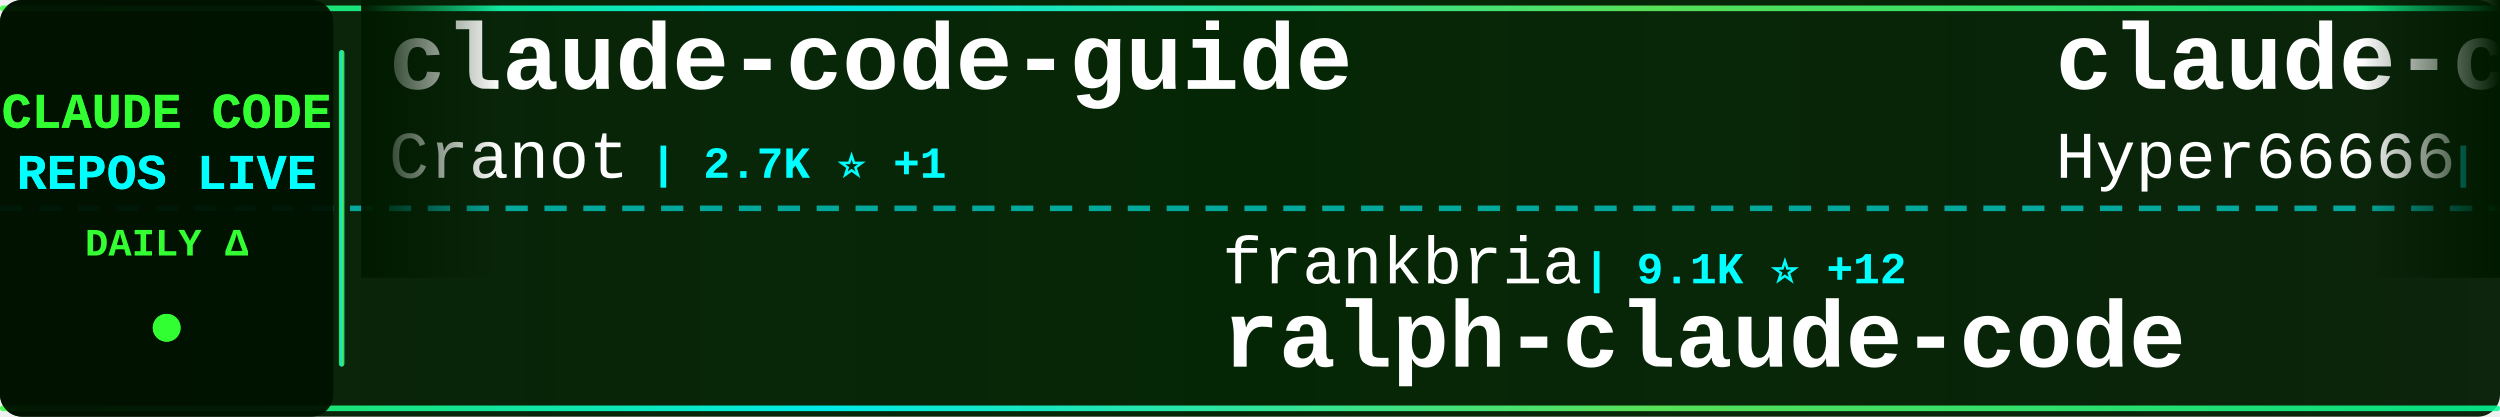
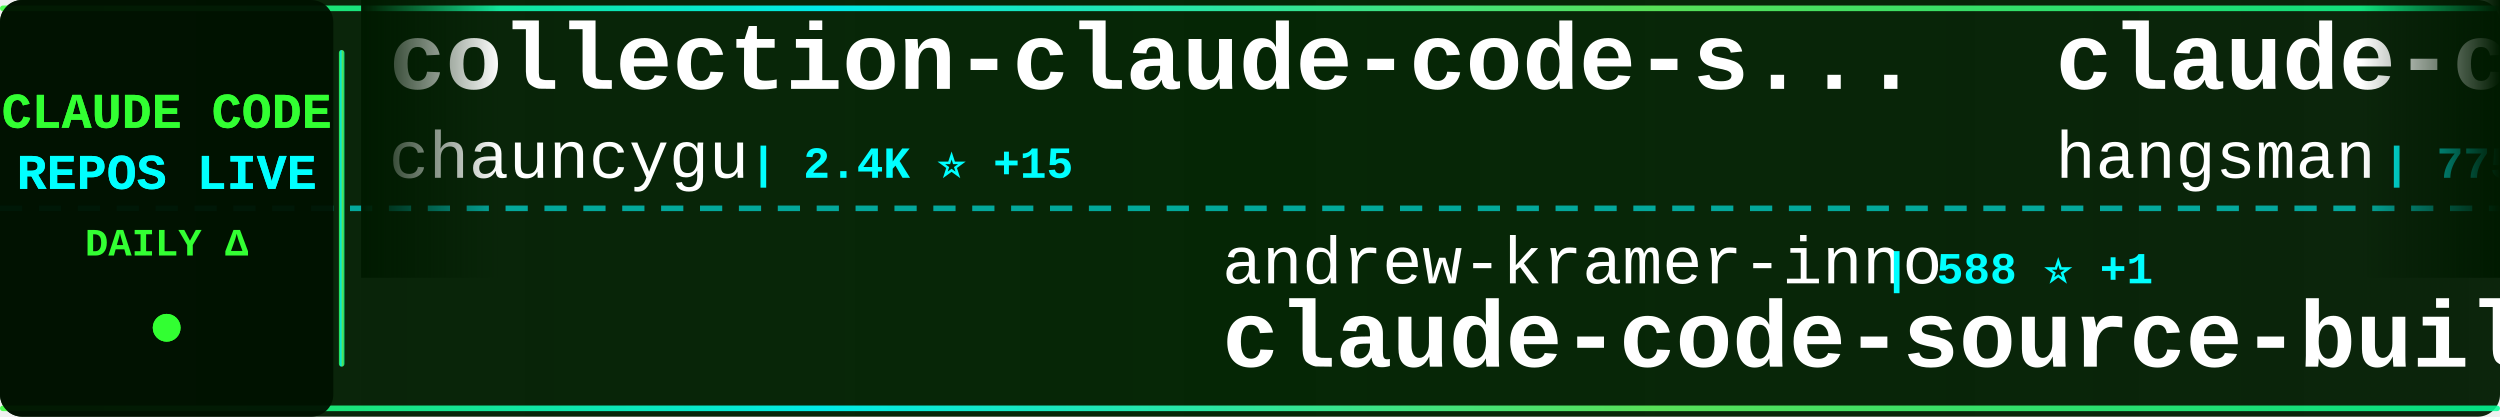
<svg xmlns="http://www.w3.org/2000/svg" width="900" height="150">
  <defs>
    <linearGradient id="tickerBg" x1="0%" y1="0%" x2="100%" y2="0%">
      <stop offset="0%" style="stop-color:#001a00;stop-opacity:0.95" />
      <stop offset="50%" style="stop-color:#002200;stop-opacity:0.98" />
      <stop offset="100%" style="stop-color:#001a00;stop-opacity:0.95" />
    </linearGradient>
    <linearGradient id="borderGrad" x1="0%" y1="0%" x2="100%" y2="0%">
      <stop offset="0%" style="stop-color:#33ff33;stop-opacity:0.85">
        <animate attributeName="stop-opacity" values="0.85;1;0.85" dur="2s" repeatCount="indefinite" />
      </stop>
      <stop offset="33%" style="stop-color:#00ffff;stop-opacity:0.9">
        <animate attributeName="stop-opacity" values="0.9;1;0.9" dur="2.2s" repeatCount="indefinite" />
      </stop>
      <stop offset="66%" style="stop-color:#66ff66;stop-opacity:0.85">
        <animate attributeName="stop-opacity" values="0.85;1;0.85" dur="1.8s" repeatCount="indefinite" />
      </stop>
      <stop offset="100%" style="stop-color:#00ff99;stop-opacity:0.85">
        <animate attributeName="stop-opacity" values="0.85;1;0.85" dur="2s" repeatCount="indefinite" />
      </stop>
    </linearGradient>
    <filter id="textGlow">
      <feGaussianBlur stdDeviation="0.1" result="coloredBlur" />
      <feMerge>
        <feMergeNode in="coloredBlur" />
        <feMergeNode in="SourceGraphic" />
      </feMerge>
    </filter>
    <filter id="metricGlow">
      <feGaussianBlur stdDeviation="0.2" result="coloredBlur" />
      <feMerge>
        <feMergeNode in="coloredBlur" />
        <feMergeNode in="SourceGraphic" />
      </feMerge>
    </filter>
    <linearGradient id="leftFade" x1="0%" y1="0%" x2="100%" y2="0%">
      <stop offset="0%" style="stop-color:#001a00;stop-opacity:1" />
      <stop offset="100%" style="stop-color:#001a00;stop-opacity:0" />
    </linearGradient>
    <linearGradient id="rightFade" x1="0%" y1="0%" x2="100%" y2="0%">
      <stop offset="0%" style="stop-color:#001a00;stop-opacity:0" />
      <stop offset="100%" style="stop-color:#001a00;stop-opacity:1" />
    </linearGradient>
  </defs>
  <rect width="900" height="150" fill="url(#tickerBg)" rx="8" />
  <rect x="0" y="2" width="900" height="2" fill="url(#borderGrad)" rx="1" />
  <rect x="0" y="146" width="900" height="2" fill="url(#borderGrad)" rx="1" />
  <line x1="0" y1="75" x2="900" y2="75" stroke="#00ffff" stroke-width="2" stroke-dasharray="8 6" opacity="0.6" />
  <rect x="0" y="0" width="120" height="150" fill="#001100" opacity="0.95" rx="8" />
  <text x="60" y="46" font-family="'Courier New', monospace" font-size="18" font-weight="bold" fill="#33ff33" text-anchor="middle" filter="url(#textGlow)">
    CLAUDE CODE
  </text>
  <text x="60" y="68" font-family="'Courier New', monospace" font-size="18" font-weight="bold" fill="#00ffff" text-anchor="middle" filter="url(#textGlow)">
    REPOS LIVE
  </text>
  <text x="60" y="92" font-family="'Courier New', monospace" font-size="14" font-weight="bold" fill="#33ff33" text-anchor="middle">
    DAILY Δ
  </text>
  <circle cx="60" cy="118" r="5" fill="#33ff33" filter="url(#metricGlow)">
    <animate attributeName="r" values="4;6;4" dur="1.5s" repeatCount="indefinite" />
    <animate attributeName="opacity" values="0.6;1;0.6" dur="1.5s" repeatCount="indefinite" />
  </circle>
  <rect x="122" y="18" width="2" height="114" fill="url(#borderGrad)" rx="1" />
  <clipPath id="tickerClip">
    <rect x="130" y="0" width="770" height="150" />
  </clipPath>
  <g clip-path="url(#tickerClip)">
    <g id="tickerItems">
      <animateTransform attributeName="transform" attributeType="XML" type="translate" from="0 0" to="-3000 0" dur="54s" repeatCount="indefinite" />
      <g transform="translate(0, 0)">
-         <text x="140" y="32" font-family="'Courier New', monospace" font-size="34" font-weight="bold" fill="#ffffff">claude-code-guide</text>
-         <text x="140" y="64" font-family="'Courier New', monospace" font-size="24" font-weight="normal" fill="#ffffff" opacity="1.0">Cranot</text>
-         <text x="234" y="64" font-family="'Courier New', monospace" font-size="16" font-weight="bold" fill="#00ffff"> | 2.7K ⭐ +1</text>
+         <text x="140" y="32" font-family="'Courier New', monospace" font-size="34" font-weight="bold" fill="#ffffff">collection-claude-code-s...</text>
+         <text x="140" y="64" font-family="'Courier New', monospace" font-size="24" font-weight="normal" fill="#ffffff" opacity="1.0">chauncygu</text>
+         <text x="270" y="64" font-family="'Courier New', monospace" font-size="16" font-weight="bold" fill="#00ffff"> | 2.4K ⭐ +15</text>
      </g>
      <g transform="translate(300, 0)">
+         <text x="140" y="102" font-family="'Courier New', monospace" font-size="24" font-weight="normal" fill="#ffffff" opacity="1.0">andrew-kramer-inno</text>
+         <text x="378" y="102" font-family="'Courier New', monospace" font-size="16" font-weight="bold" fill="#00ffff"> | 588 ⭐ +1</text>
+         <text x="140" y="132" font-family="'Courier New', monospace" font-size="34" font-weight="bold" fill="#ffffff">claude-code-source-build</text>
+       </g>
+       <g transform="translate(600, 0)">
+         <text x="140" y="32" font-family="'Courier New', monospace" font-size="34" font-weight="bold" fill="#ffffff">claude-code-source</text>
+         <text x="140" y="64" font-family="'Courier New', monospace" font-size="24" font-weight="normal" fill="#ffffff" opacity="1.0">hangsman</text>
+         <text x="258" y="64" font-family="'Courier New', monospace" font-size="16" font-weight="bold" fill="#00ffff"> | 775 ⭐ +1</text>
+       </g>
+       <g transform="translate(900, 0)">
+         <text x="140" y="102" font-family="'Courier New', monospace" font-size="24" font-weight="normal" fill="#ffffff" opacity="1.0">multica-ai</text>
+         <text x="282" y="102" font-family="'Courier New', monospace" font-size="16" font-weight="bold" fill="#00ffff"> | 128.0K ⭐ +1.5K</text>
+         <text x="140" y="132" font-family="'Courier New', monospace" font-size="34" font-weight="bold" fill="#ffffff">andrej-karpathy-skills</text>
+       </g>
+       <g transform="translate(1200, 0)">
+         <text x="140" y="32" font-family="'Courier New', monospace" font-size="34" font-weight="bold" fill="#ffffff">claude-code-workflows</text>
+         <text x="140" y="64" font-family="'Courier New', monospace" font-size="24" font-weight="normal" fill="#ffffff" opacity="1.0">OneRedOak</text>
+         <text x="270" y="64" font-family="'Courier New', monospace" font-size="16" font-weight="bold" fill="#00ffff"> | 3.8K ⭐ +1</text>
+       </g>
+       <g transform="translate(1500, 0)">
        <text x="140" y="102" font-family="'Courier New', monospace" font-size="24" font-weight="normal" fill="#ffffff" opacity="1.0">frankbria</text>
-         <text x="270" y="102" font-family="'Courier New', monospace" font-size="16" font-weight="bold" fill="#00ffff"> | 9.1K ⭐ +12</text>
+         <text x="270" y="102" font-family="'Courier New', monospace" font-size="16" font-weight="bold" fill="#00ffff"> | 9.1K ⭐ +14</text>
        <text x="140" y="132" font-family="'Courier New', monospace" font-size="34" font-weight="bold" fill="#ffffff">ralph-claude-code</text>
      </g>
-       <g transform="translate(600, 0)">
-         <text x="140" y="32" font-family="'Courier New', monospace" font-size="34" font-weight="bold" fill="#ffffff">claude-code-sourcemap</text>
-         <text x="140" y="64" font-family="'Courier New', monospace" font-size="24" font-weight="normal" fill="#ffffff" opacity="1.0">Hyper66666</text>
-         <text x="282" y="64" font-family="'Courier New', monospace" font-size="16" font-weight="bold" fill="#00ffff"> | 214 ⭐</text>
-       </g>
-       <g transform="translate(900, 0)">
-         <text x="140" y="102" font-family="'Courier New', monospace" font-size="24" font-weight="normal" fill="#ffffff" opacity="1.0">wanshuiyin</text>
-         <text x="282" y="102" font-family="'Courier New', monospace" font-size="16" font-weight="bold" fill="#00ffff"> | 9.1K ⭐ +195</text>
-         <text x="140" y="132" font-family="'Courier New', monospace" font-size="34" font-weight="bold" fill="#ffffff">Auto-claude-code-researc...</text>
-       </g>
-       <g transform="translate(1200, 0)">
-         <text x="140" y="32" font-family="'Courier New', monospace" font-size="34" font-weight="bold" fill="#ffffff">claude-code-telegram</text>
-         <text x="140" y="64" font-family="'Courier New', monospace" font-size="24" font-weight="normal" fill="#ffffff" opacity="1.0">RichardAtCT</text>
-         <text x="294" y="64" font-family="'Courier New', monospace" font-size="16" font-weight="bold" fill="#00ffff"> | 2.6K ⭐ +6</text>
-       </g>
-       <g transform="translate(1500, 0)">
-         <text x="140" y="102" font-family="'Courier New', monospace" font-size="24" font-weight="normal" fill="#ffffff" opacity="1.0">pengchengneo</text>
-         <text x="306" y="102" font-family="'Courier New', monospace" font-size="16" font-weight="bold" fill="#00ffff"> | 1.3K ⭐ +7</text>
-         <text x="140" y="132" font-family="'Courier New', monospace" font-size="34" font-weight="bold" fill="#ffffff">Claude-Code</text>
-       </g>
      <g transform="translate(1800, 0)">
-         <text x="140" y="32" font-family="'Courier New', monospace" font-size="34" font-weight="bold" fill="#ffffff">oh-my-claudecode</text>
-         <text x="140" y="64" font-family="'Courier New', monospace" font-size="24" font-weight="normal" fill="#ffffff" opacity="1.0">Yeachan-Heo</text>
-         <text x="294" y="64" font-family="'Courier New', monospace" font-size="16" font-weight="bold" fill="#00ffff"> | 33.7K ⭐ +146</text>
+         <text x="140" y="32" font-family="'Courier New', monospace" font-size="34" font-weight="bold" fill="#ffffff">claude-code-proxy</text>
+         <text x="140" y="64" font-family="'Courier New', monospace" font-size="24" font-weight="normal" fill="#ffffff" opacity="1.0">fuergaosi233</text>
+         <text x="306" y="64" font-family="'Courier New', monospace" font-size="16" font-weight="bold" fill="#00ffff"> | 2.6K ⭐ +1</text>
      </g>
      <g transform="translate(2100, 0)">
-         <text x="140" y="102" font-family="'Courier New', monospace" font-size="24" font-weight="normal" fill="#ffffff" opacity="1.0">AICoderTudou</text>
-         <text x="306" y="102" font-family="'Courier New', monospace" font-size="16" font-weight="bold" fill="#00ffff"> | 500 ⭐ +1</text>
-         <text x="140" y="132" font-family="'Courier New', monospace" font-size="34" font-weight="bold" fill="#ffffff">claude-code-tudou</text>
+         <text x="140" y="102" font-family="'Courier New', monospace" font-size="24" font-weight="normal" fill="#ffffff" opacity="1.0">lintsinghua</text>
+         <text x="294" y="102" font-family="'Courier New', monospace" font-size="16" font-weight="bold" fill="#00ffff"> | 3.2K ⭐ +28</text>
+         <text x="140" y="132" font-family="'Courier New', monospace" font-size="34" font-weight="bold" fill="#ffffff">claude-code-book</text>
      </g>
      <g transform="translate(2400, 0)">
-         <text x="140" y="32" font-family="'Courier New', monospace" font-size="34" font-weight="bold" fill="#ffffff">cc-switch</text>
-         <text x="140" y="64" font-family="'Courier New', monospace" font-size="24" font-weight="normal" fill="#ffffff" opacity="1.0">farion1231</text>
-         <text x="282" y="64" font-family="'Courier New', monospace" font-size="16" font-weight="bold" fill="#00ffff"> | 69.4K ⭐ +1.2K</text>
+         <text x="140" y="32" font-family="'Courier New', monospace" font-size="34" font-weight="bold" fill="#ffffff">ClaudeCode</text>
+         <text x="140" y="64" font-family="'Courier New', monospace" font-size="24" font-weight="normal" fill="#ffffff" opacity="1.0">guanshan</text>
+         <text x="258" y="64" font-family="'Courier New', monospace" font-size="16" font-weight="bold" fill="#00ffff"> | 59 ⭐</text>
      </g>
      <g transform="translate(2700, 0)">
-         <text x="140" y="102" font-family="'Courier New', monospace" font-size="24" font-weight="normal" fill="#ffffff" opacity="1.0">anthropics</text>
-         <text x="282" y="102" font-family="'Courier New', monospace" font-size="16" font-weight="bold" fill="#00ffff"> | 821 ⭐ +1</text>
-         <text x="140" y="132" font-family="'Courier New', monospace" font-size="34" font-weight="bold" fill="#ffffff">claude-code-base-action</text>
+         <text x="140" y="102" font-family="'Courier New', monospace" font-size="24" font-weight="normal" fill="#ffffff" opacity="1.0">affaan-m</text>
+         <text x="258" y="102" font-family="'Courier New', monospace" font-size="16" font-weight="bold" fill="#00ffff"> | 181.1K ⭐ +936</text>
+         <text x="140" y="132" font-family="'Courier New', monospace" font-size="34" font-weight="bold" fill="#ffffff">everything-claude-code</text>
      </g>
      <g transform="translate(3000, 0)">
-         <text x="140" y="32" font-family="'Courier New', monospace" font-size="34" font-weight="bold" fill="#ffffff">claude-code-guide</text>
-         <text x="140" y="64" font-family="'Courier New', monospace" font-size="24" font-weight="normal" fill="#ffffff" opacity="1.0">Cranot</text>
-         <text x="234" y="64" font-family="'Courier New', monospace" font-size="16" font-weight="bold" fill="#00ffff"> | 2.7K ⭐ +1</text>
+         <text x="140" y="32" font-family="'Courier New', monospace" font-size="34" font-weight="bold" fill="#ffffff">collection-claude-code-s...</text>
+         <text x="140" y="64" font-family="'Courier New', monospace" font-size="24" font-weight="normal" fill="#ffffff" opacity="1.0">chauncygu</text>
+         <text x="270" y="64" font-family="'Courier New', monospace" font-size="16" font-weight="bold" fill="#00ffff"> | 2.4K ⭐ +15</text>
      </g>
      <g transform="translate(3300, 0)">
-         <text x="140" y="102" font-family="'Courier New', monospace" font-size="24" font-weight="normal" fill="#ffffff" opacity="1.0">frankbria</text>
-         <text x="270" y="102" font-family="'Courier New', monospace" font-size="16" font-weight="bold" fill="#00ffff"> | 9.1K ⭐ +12</text>
-         <text x="140" y="132" font-family="'Courier New', monospace" font-size="34" font-weight="bold" fill="#ffffff">ralph-claude-code</text>
+         <text x="140" y="102" font-family="'Courier New', monospace" font-size="24" font-weight="normal" fill="#ffffff" opacity="1.0">andrew-kramer-inno</text>
+         <text x="378" y="102" font-family="'Courier New', monospace" font-size="16" font-weight="bold" fill="#00ffff"> | 588 ⭐ +1</text>
+         <text x="140" y="132" font-family="'Courier New', monospace" font-size="34" font-weight="bold" fill="#ffffff">claude-code-source-build</text>
      </g>
      <g transform="translate(3600, 0)">
-         <text x="140" y="32" font-family="'Courier New', monospace" font-size="34" font-weight="bold" fill="#ffffff">claude-code-sourcemap</text>
-         <text x="140" y="64" font-family="'Courier New', monospace" font-size="24" font-weight="normal" fill="#ffffff" opacity="1.0">Hyper66666</text>
-         <text x="282" y="64" font-family="'Courier New', monospace" font-size="16" font-weight="bold" fill="#00ffff"> | 214 ⭐</text>
+         <text x="140" y="32" font-family="'Courier New', monospace" font-size="34" font-weight="bold" fill="#ffffff">claude-code-source</text>
+         <text x="140" y="64" font-family="'Courier New', monospace" font-size="24" font-weight="normal" fill="#ffffff" opacity="1.0">hangsman</text>
+         <text x="258" y="64" font-family="'Courier New', monospace" font-size="16" font-weight="bold" fill="#00ffff"> | 775 ⭐ +1</text>
      </g>
      <g transform="translate(3900, 0)">
-         <text x="140" y="102" font-family="'Courier New', monospace" font-size="24" font-weight="normal" fill="#ffffff" opacity="1.0">wanshuiyin</text>
-         <text x="282" y="102" font-family="'Courier New', monospace" font-size="16" font-weight="bold" fill="#00ffff"> | 9.1K ⭐ +195</text>
-         <text x="140" y="132" font-family="'Courier New', monospace" font-size="34" font-weight="bold" fill="#ffffff">Auto-claude-code-researc...</text>
+         <text x="140" y="102" font-family="'Courier New', monospace" font-size="24" font-weight="normal" fill="#ffffff" opacity="1.0">multica-ai</text>
+         <text x="282" y="102" font-family="'Courier New', monospace" font-size="16" font-weight="bold" fill="#00ffff"> | 128.0K ⭐ +1.5K</text>
+         <text x="140" y="132" font-family="'Courier New', monospace" font-size="34" font-weight="bold" fill="#ffffff">andrej-karpathy-skills</text>
      </g>
    </g>
  </g>
  <rect x="130" y="0" width="50" height="100" fill="url(#leftFade)" />
  <rect x="850" y="0" width="50" height="100" fill="url(#rightFade)" />
</svg>
